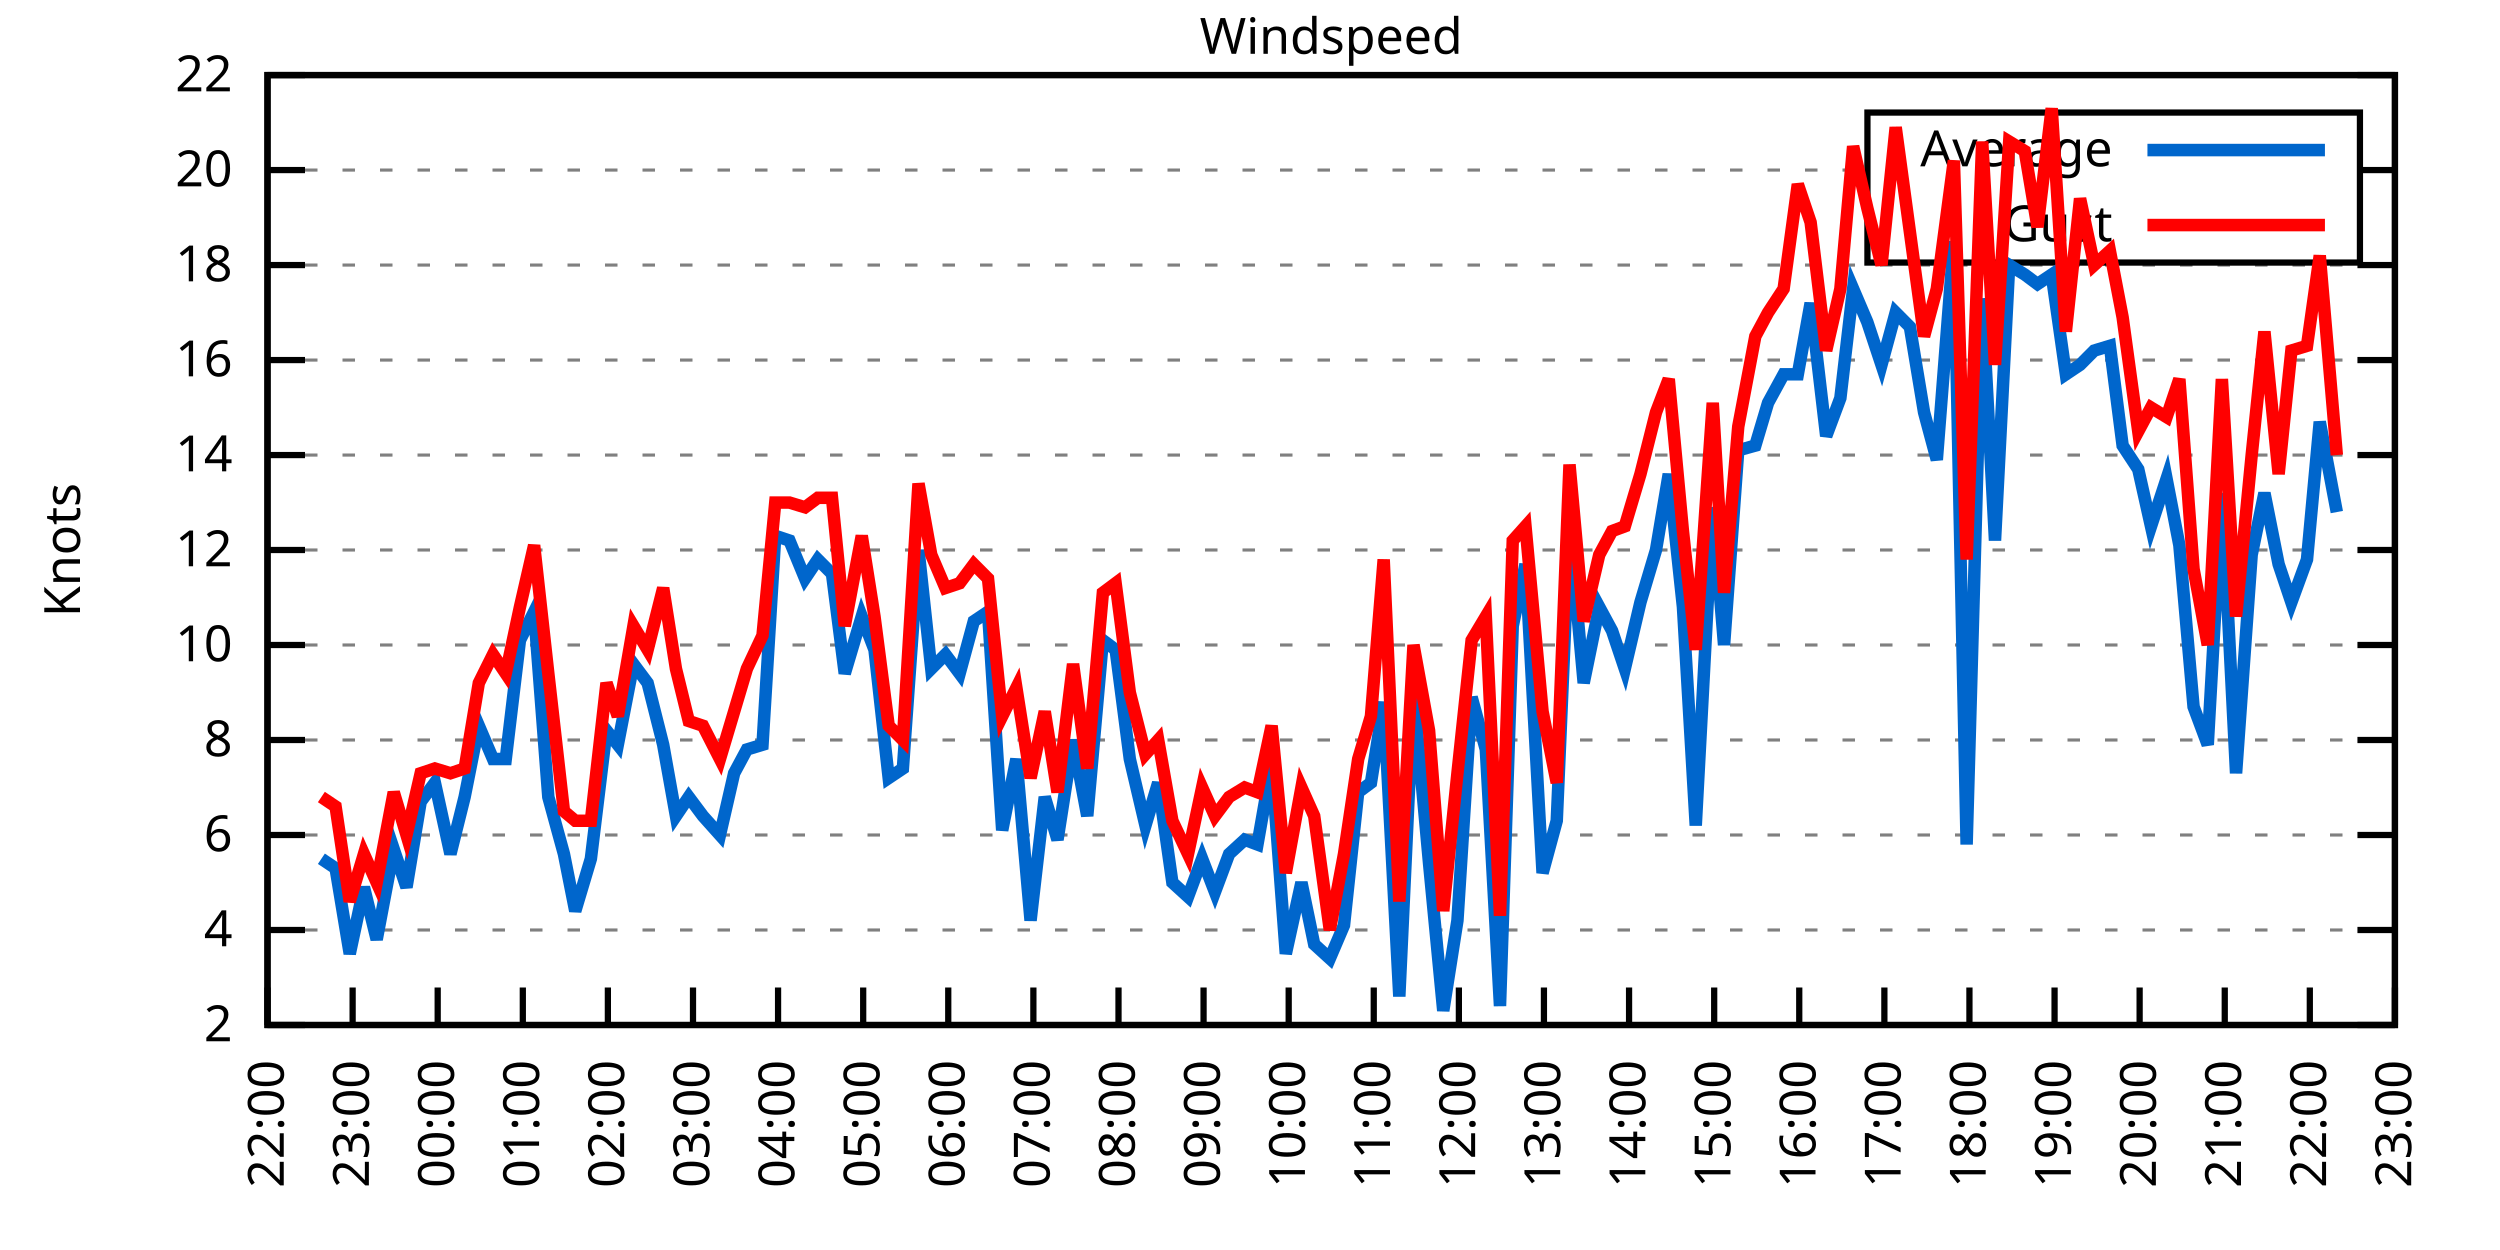
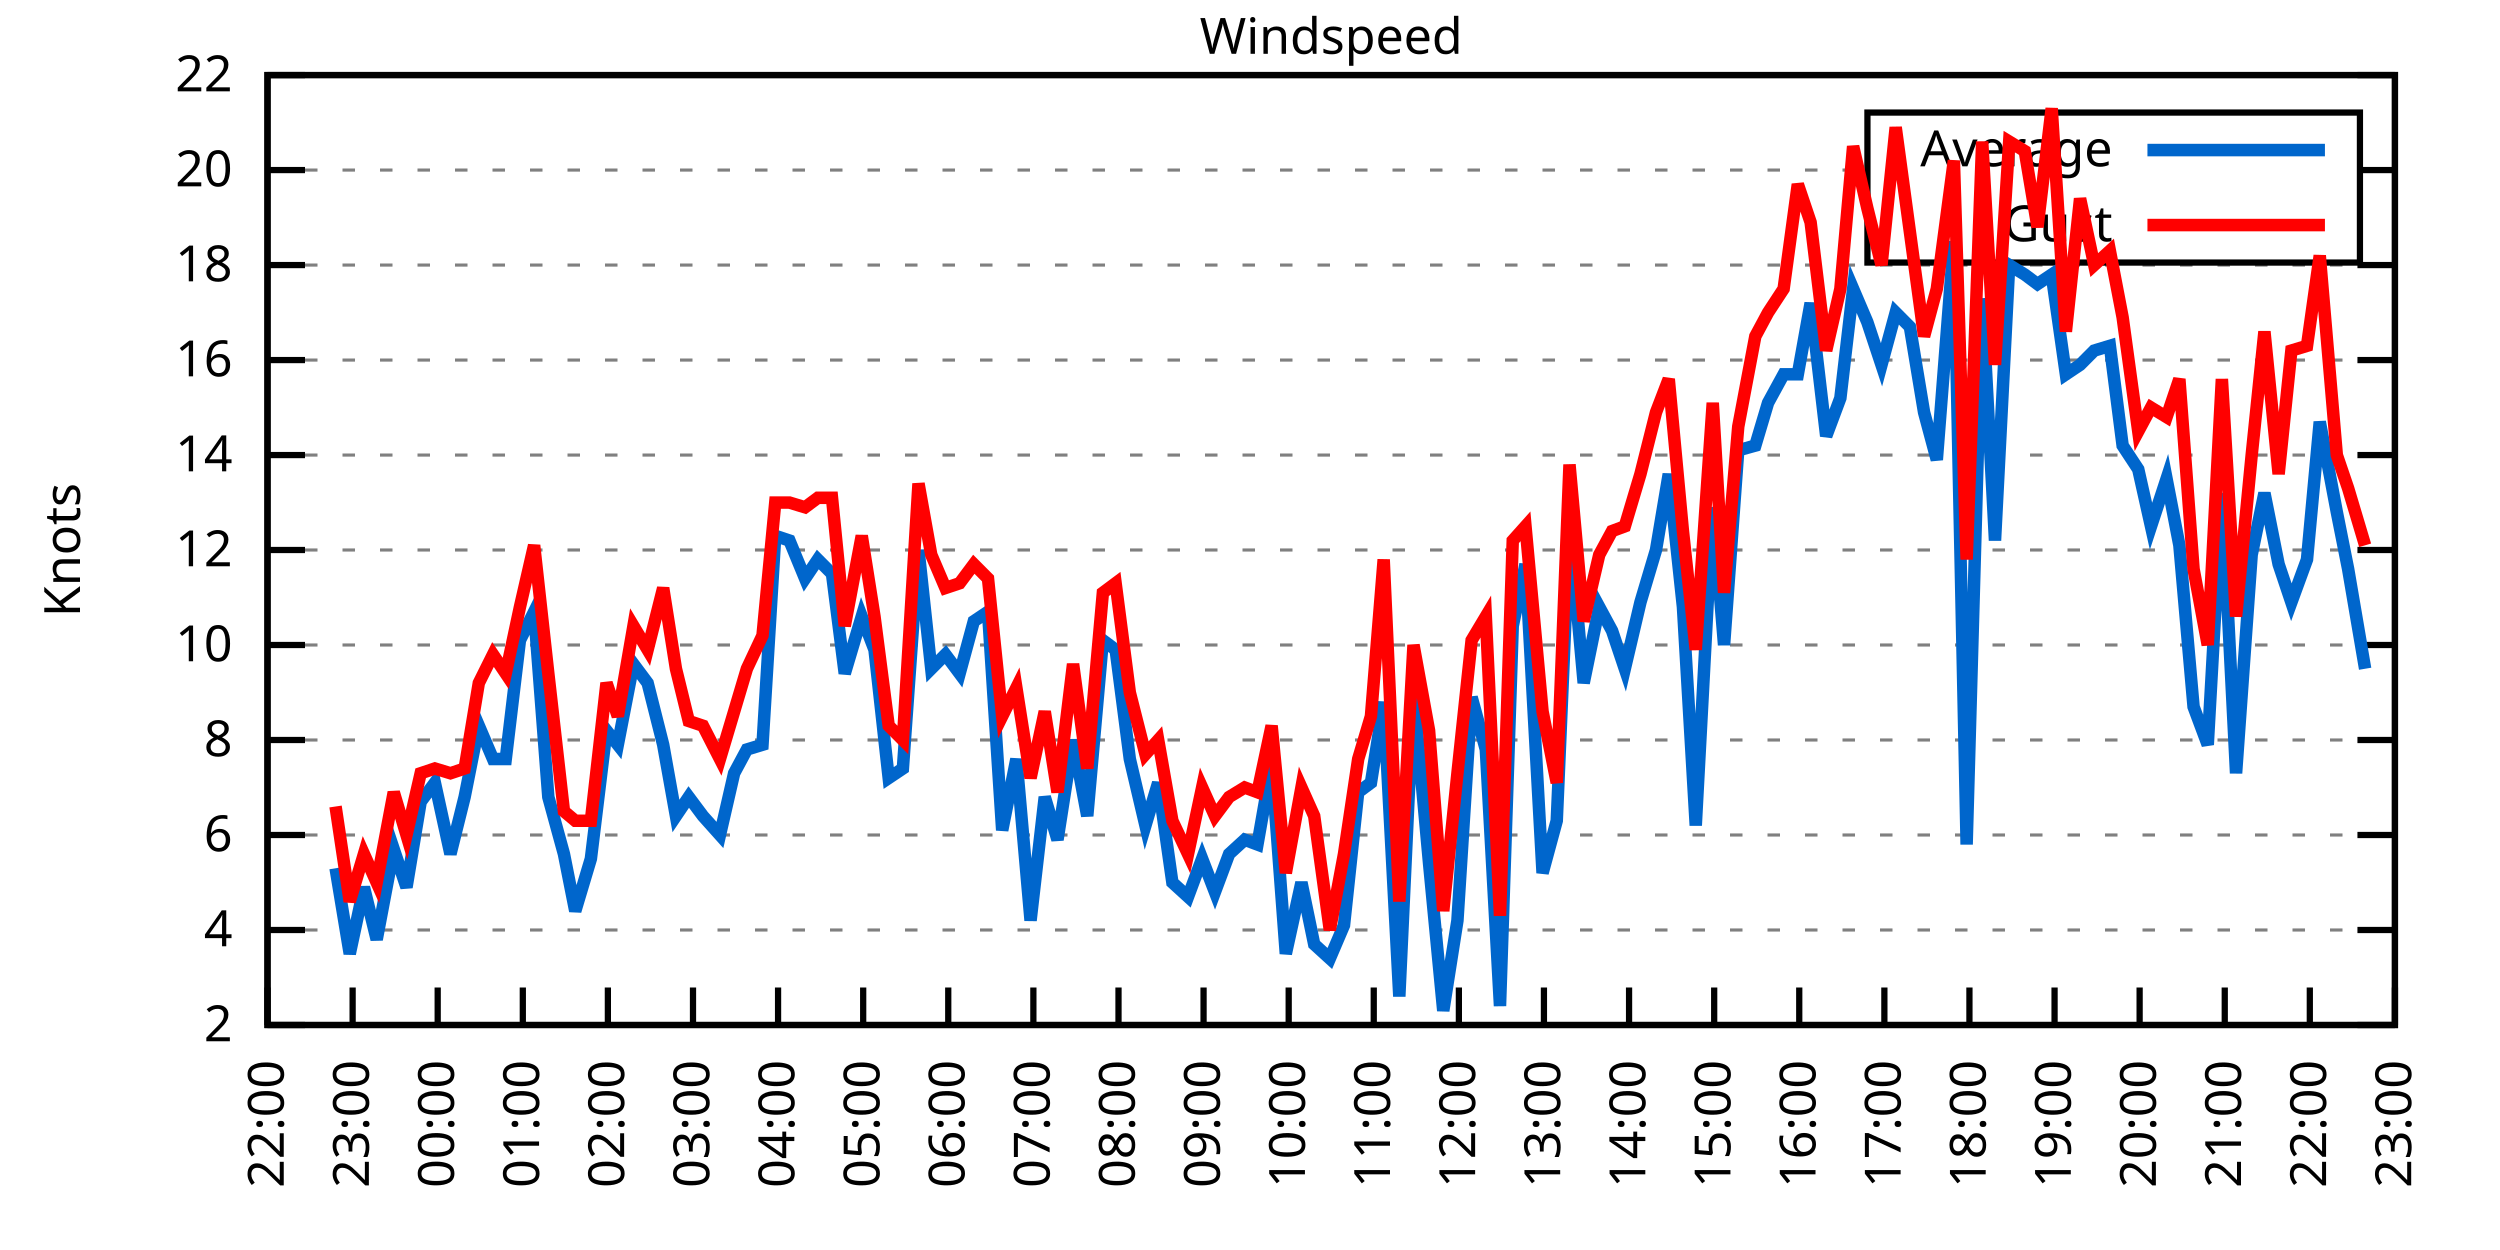
<svg xmlns="http://www.w3.org/2000/svg" xmlns:xlink="http://www.w3.org/1999/xlink" width="400" height="200" viewBox="0 0 400 200">
  <g id="gnuplot_canvas">
    <rect x="0" y="0" width="400" height="200" fill="none" />
    <defs>
      <circle id="gpDot" r="0.5" stroke-width="0.5" stroke="currentColor" />
      <path id="gpPt0" stroke-width="0.333" stroke="currentColor" d="M-1,0 h2 M0,-1 v2" />
      <path id="gpPt1" stroke-width="0.333" stroke="currentColor" d="M-1,-1 L1,1 M1,-1 L-1,1" />
      <path id="gpPt2" stroke-width="0.333" stroke="currentColor" d="M-1,0 L1,0 M0,-1 L0,1 M-1,-1 L1,1 M-1,1 L1,-1" />
      <rect id="gpPt3" stroke-width="0.333" stroke="currentColor" x="-1" y="-1" width="2" height="2" />
      <rect id="gpPt4" stroke-width="0.333" stroke="currentColor" fill="currentColor" x="-1" y="-1" width="2" height="2" />
      <circle id="gpPt5" stroke-width="0.333" stroke="currentColor" cx="0" cy="0" r="1" />
      <use xlink:href="#gpPt5" id="gpPt6" fill="currentColor" stroke="none" />
      <path id="gpPt7" stroke-width="0.333" stroke="currentColor" d="M0,-1.33 L-1.33,0.67 L1.33,0.67 z" />
      <use xlink:href="#gpPt7" id="gpPt8" fill="currentColor" stroke="none" />
      <use xlink:href="#gpPt7" id="gpPt9" stroke="currentColor" transform="rotate(180)" />
      <use xlink:href="#gpPt9" id="gpPt10" fill="currentColor" stroke="none" />
      <use xlink:href="#gpPt3" id="gpPt11" stroke="currentColor" transform="rotate(45)" />
      <use xlink:href="#gpPt11" id="gpPt12" fill="currentColor" stroke="none" />
      <path id="gpPt13" stroke-width="0.333" stroke="currentColor" d="M0,1.330 L1.265,0.411 L0.782,-1.067 L-0.782,-1.076 L-1.265,0.411 z" />
      <use xlink:href="#gpPt13" id="gpPt14" fill="currentColor" stroke="none" />
      <filter id="textbox" filterUnits="objectBoundingBox" x="0" y="0" height="1" width="1">
        <feFlood flood-color="white" flood-opacity="1" result="bgnd" />
        <feComposite in="SourceGraphic" in2="bgnd" operator="atop" />
      </filter>
      <filter id="greybox" filterUnits="objectBoundingBox" x="0" y="0" height="1" width="1">
        <feFlood flood-color="lightgrey" flood-opacity="1" result="grey" />
        <feComposite in="SourceGraphic" in2="grey" operator="atop" />
      </filter>
    </defs>
    <g fill="none" color="white" stroke="currentColor" stroke-width="1.00" stroke-linecap="butt" stroke-linejoin="miter">
</g>
    <g fill="none" color="black" stroke="currentColor" stroke-width="1.00" stroke-linecap="butt" stroke-linejoin="miter">
      <g stroke="none" shape-rendering="crispEdges">
        <polygon fill="rgb(255, 255, 255)" points="42.80,164.00 383.18,164.00 383.18,12.02 42.80,12.02 " />
      </g>
    </g>
    <g fill="none" color="black" stroke="currentColor" stroke-width="1.00" stroke-linecap="butt" stroke-linejoin="miter">
</g>
    <g fill="none" color="black" stroke="black" stroke-width="0.50" stroke-linecap="butt" stroke-linejoin="miter">
</g>
    <g fill="none" color="gray" stroke="currentColor" stroke-width="0.50" stroke-linecap="butt" stroke-linejoin="miter">
      <path stroke="gray" stroke-dasharray="2,4" class="gridline" d="M42.80,164.00 L383.19,164.00  " />
    </g>
    <g fill="none" color="gray" stroke="gray" stroke-width="1.00" stroke-linecap="butt" stroke-linejoin="miter">
</g>
    <g fill="none" color="black" stroke="currentColor" stroke-width="1.00" stroke-linecap="butt" stroke-linejoin="miter">
      <path stroke="black" d="M42.80,164.00 L48.80,164.00 M383.19,164.00 L377.19,164.00  " />
      <g transform="translate(37.20,166.60)" stroke="none" fill="black" font-family="Sans" font-size="8.00" text-anchor="end">
        <text>
          <tspan font-family="Sans"> 2</tspan>
        </text>
      </g>
    </g>
    <g fill="none" color="black" stroke="currentColor" stroke-width="1.00" stroke-linecap="butt" stroke-linejoin="miter">
</g>
    <g fill="none" color="black" stroke="black" stroke-width="0.50" stroke-linecap="butt" stroke-linejoin="miter">
</g>
    <g fill="none" color="gray" stroke="currentColor" stroke-width="0.50" stroke-linecap="butt" stroke-linejoin="miter">
      <path stroke="gray" stroke-dasharray="2,4" class="gridline" d="M42.80,148.80 L383.19,148.80  " />
    </g>
    <g fill="none" color="gray" stroke="gray" stroke-width="1.00" stroke-linecap="butt" stroke-linejoin="miter">
</g>
    <g fill="none" color="black" stroke="currentColor" stroke-width="1.00" stroke-linecap="butt" stroke-linejoin="miter">
      <path stroke="black" d="M42.80,148.80 L48.80,148.80 M383.19,148.80 L377.19,148.80  " />
      <g transform="translate(37.20,151.40)" stroke="none" fill="black" font-family="Sans" font-size="8.00" text-anchor="end">
        <text>
          <tspan font-family="Sans"> 4</tspan>
        </text>
      </g>
    </g>
    <g fill="none" color="black" stroke="currentColor" stroke-width="1.00" stroke-linecap="butt" stroke-linejoin="miter">
</g>
    <g fill="none" color="black" stroke="black" stroke-width="0.50" stroke-linecap="butt" stroke-linejoin="miter">
</g>
    <g fill="none" color="gray" stroke="currentColor" stroke-width="0.50" stroke-linecap="butt" stroke-linejoin="miter">
      <path stroke="gray" stroke-dasharray="2,4" class="gridline" d="M42.80,133.60 L383.19,133.60  " />
    </g>
    <g fill="none" color="gray" stroke="gray" stroke-width="1.00" stroke-linecap="butt" stroke-linejoin="miter">
</g>
    <g fill="none" color="black" stroke="currentColor" stroke-width="1.00" stroke-linecap="butt" stroke-linejoin="miter">
      <path stroke="black" d="M42.80,133.60 L48.80,133.60 M383.19,133.60 L377.19,133.60  " />
      <g transform="translate(37.20,136.20)" stroke="none" fill="black" font-family="Sans" font-size="8.00" text-anchor="end">
        <text>
          <tspan font-family="Sans"> 6</tspan>
        </text>
      </g>
    </g>
    <g fill="none" color="black" stroke="currentColor" stroke-width="1.00" stroke-linecap="butt" stroke-linejoin="miter">
</g>
    <g fill="none" color="black" stroke="black" stroke-width="0.50" stroke-linecap="butt" stroke-linejoin="miter">
</g>
    <g fill="none" color="gray" stroke="currentColor" stroke-width="0.50" stroke-linecap="butt" stroke-linejoin="miter">
      <path stroke="gray" stroke-dasharray="2,4" class="gridline" d="M42.80,118.40 L383.19,118.40  " />
    </g>
    <g fill="none" color="gray" stroke="gray" stroke-width="1.00" stroke-linecap="butt" stroke-linejoin="miter">
</g>
    <g fill="none" color="black" stroke="currentColor" stroke-width="1.00" stroke-linecap="butt" stroke-linejoin="miter">
      <path stroke="black" d="M42.80,118.40 L48.80,118.40 M383.19,118.40 L377.19,118.40  " />
      <g transform="translate(37.20,121.00)" stroke="none" fill="black" font-family="Sans" font-size="8.00" text-anchor="end">
        <text>
          <tspan font-family="Sans"> 8</tspan>
        </text>
      </g>
    </g>
    <g fill="none" color="black" stroke="currentColor" stroke-width="1.00" stroke-linecap="butt" stroke-linejoin="miter">
</g>
    <g fill="none" color="black" stroke="black" stroke-width="0.50" stroke-linecap="butt" stroke-linejoin="miter">
</g>
    <g fill="none" color="gray" stroke="currentColor" stroke-width="0.50" stroke-linecap="butt" stroke-linejoin="miter">
      <path stroke="gray" stroke-dasharray="2,4" class="gridline" d="M42.80,103.20 L383.19,103.20  " />
    </g>
    <g fill="none" color="gray" stroke="gray" stroke-width="1.00" stroke-linecap="butt" stroke-linejoin="miter">
</g>
    <g fill="none" color="black" stroke="currentColor" stroke-width="1.00" stroke-linecap="butt" stroke-linejoin="miter">
      <path stroke="black" d="M42.80,103.20 L48.80,103.20 M383.19,103.20 L377.19,103.20  " />
      <g transform="translate(37.20,105.80)" stroke="none" fill="black" font-family="Sans" font-size="8.00" text-anchor="end">
        <text>
          <tspan font-family="Sans"> 10</tspan>
        </text>
      </g>
    </g>
    <g fill="none" color="black" stroke="currentColor" stroke-width="1.00" stroke-linecap="butt" stroke-linejoin="miter">
</g>
    <g fill="none" color="black" stroke="black" stroke-width="0.50" stroke-linecap="butt" stroke-linejoin="miter">
</g>
    <g fill="none" color="gray" stroke="currentColor" stroke-width="0.50" stroke-linecap="butt" stroke-linejoin="miter">
      <path stroke="gray" stroke-dasharray="2,4" class="gridline" d="M42.80,88.00 L383.19,88.00  " />
    </g>
    <g fill="none" color="gray" stroke="gray" stroke-width="1.00" stroke-linecap="butt" stroke-linejoin="miter">
</g>
    <g fill="none" color="black" stroke="currentColor" stroke-width="1.00" stroke-linecap="butt" stroke-linejoin="miter">
      <path stroke="black" d="M42.80,88.00 L48.80,88.00 M383.19,88.00 L377.19,88.00  " />
      <g transform="translate(37.20,90.60)" stroke="none" fill="black" font-family="Sans" font-size="8.00" text-anchor="end">
        <text>
          <tspan font-family="Sans"> 12</tspan>
        </text>
      </g>
    </g>
    <g fill="none" color="black" stroke="currentColor" stroke-width="1.00" stroke-linecap="butt" stroke-linejoin="miter">
</g>
    <g fill="none" color="black" stroke="black" stroke-width="0.50" stroke-linecap="butt" stroke-linejoin="miter">
</g>
    <g fill="none" color="gray" stroke="currentColor" stroke-width="0.50" stroke-linecap="butt" stroke-linejoin="miter">
      <path stroke="gray" stroke-dasharray="2,4" class="gridline" d="M42.80,72.81 L383.19,72.81  " />
    </g>
    <g fill="none" color="gray" stroke="gray" stroke-width="1.00" stroke-linecap="butt" stroke-linejoin="miter">
</g>
    <g fill="none" color="black" stroke="currentColor" stroke-width="1.00" stroke-linecap="butt" stroke-linejoin="miter">
      <path stroke="black" d="M42.80,72.81 L48.80,72.81 M383.19,72.81 L377.19,72.81  " />
      <g transform="translate(37.20,75.41)" stroke="none" fill="black" font-family="Sans" font-size="8.00" text-anchor="end">
        <text>
          <tspan font-family="Sans"> 14</tspan>
        </text>
      </g>
    </g>
    <g fill="none" color="black" stroke="currentColor" stroke-width="1.00" stroke-linecap="butt" stroke-linejoin="miter">
</g>
    <g fill="none" color="black" stroke="black" stroke-width="0.50" stroke-linecap="butt" stroke-linejoin="miter">
</g>
    <g fill="none" color="gray" stroke="currentColor" stroke-width="0.50" stroke-linecap="butt" stroke-linejoin="miter">
      <path stroke="gray" stroke-dasharray="2,4" class="gridline" d="M42.80,57.61 L383.19,57.61  " />
    </g>
    <g fill="none" color="gray" stroke="gray" stroke-width="1.00" stroke-linecap="butt" stroke-linejoin="miter">
</g>
    <g fill="none" color="black" stroke="currentColor" stroke-width="1.00" stroke-linecap="butt" stroke-linejoin="miter">
      <path stroke="black" d="M42.80,57.61 L48.80,57.61 M383.19,57.61 L377.19,57.61  " />
      <g transform="translate(37.20,60.21)" stroke="none" fill="black" font-family="Sans" font-size="8.00" text-anchor="end">
        <text>
          <tspan font-family="Sans"> 16</tspan>
        </text>
      </g>
    </g>
    <g fill="none" color="black" stroke="currentColor" stroke-width="1.00" stroke-linecap="butt" stroke-linejoin="miter">
</g>
    <g fill="none" color="black" stroke="black" stroke-width="0.50" stroke-linecap="butt" stroke-linejoin="miter">
</g>
    <g fill="none" color="gray" stroke="currentColor" stroke-width="0.50" stroke-linecap="butt" stroke-linejoin="miter">
      <path stroke="gray" stroke-dasharray="2,4" class="gridline" d="M42.80,42.41 L383.19,42.41  " />
    </g>
    <g fill="none" color="gray" stroke="gray" stroke-width="1.00" stroke-linecap="butt" stroke-linejoin="miter">
</g>
    <g fill="none" color="black" stroke="currentColor" stroke-width="1.00" stroke-linecap="butt" stroke-linejoin="miter">
      <path stroke="black" d="M42.80,42.41 L48.80,42.41 M383.19,42.41 L377.19,42.41  " />
      <g transform="translate(37.20,45.01)" stroke="none" fill="black" font-family="Sans" font-size="8.00" text-anchor="end">
        <text>
          <tspan font-family="Sans"> 18</tspan>
        </text>
      </g>
    </g>
    <g fill="none" color="black" stroke="currentColor" stroke-width="1.00" stroke-linecap="butt" stroke-linejoin="miter">
</g>
    <g fill="none" color="black" stroke="black" stroke-width="0.50" stroke-linecap="butt" stroke-linejoin="miter">
</g>
    <g fill="none" color="gray" stroke="currentColor" stroke-width="0.50" stroke-linecap="butt" stroke-linejoin="miter">
      <path stroke="gray" stroke-dasharray="2,4" class="gridline" d="M42.80,27.21 L298.79,27.21 M377.59,27.21 L383.19,27.21  " />
    </g>
    <g fill="none" color="gray" stroke="gray" stroke-width="1.00" stroke-linecap="butt" stroke-linejoin="miter">
</g>
    <g fill="none" color="black" stroke="currentColor" stroke-width="1.00" stroke-linecap="butt" stroke-linejoin="miter">
      <path stroke="black" d="M42.80,27.21 L48.80,27.21 M383.19,27.21 L377.19,27.21  " />
      <g transform="translate(37.20,29.81)" stroke="none" fill="black" font-family="Sans" font-size="8.00" text-anchor="end">
        <text>
          <tspan font-family="Sans"> 20</tspan>
        </text>
      </g>
    </g>
    <g fill="none" color="black" stroke="currentColor" stroke-width="1.00" stroke-linecap="butt" stroke-linejoin="miter">
</g>
    <g fill="none" color="black" stroke="black" stroke-width="0.50" stroke-linecap="butt" stroke-linejoin="miter">
</g>
    <g fill="none" color="gray" stroke="currentColor" stroke-width="0.50" stroke-linecap="butt" stroke-linejoin="miter">
      <path stroke="gray" stroke-dasharray="2,4" class="gridline" d="M42.80,12.01 L383.19,12.01  " />
    </g>
    <g fill="none" color="gray" stroke="gray" stroke-width="1.00" stroke-linecap="butt" stroke-linejoin="miter">
</g>
    <g fill="none" color="black" stroke="currentColor" stroke-width="1.00" stroke-linecap="butt" stroke-linejoin="miter">
      <path stroke="black" d="M42.80,12.01 L48.80,12.01 M383.19,12.01 L377.19,12.01  " />
      <g transform="translate(37.20,14.61)" stroke="none" fill="black" font-family="Sans" font-size="8.00" text-anchor="end">
        <text>
          <tspan font-family="Sans"> 22</tspan>
        </text>
      </g>
    </g>
    <g fill="none" color="black" stroke="currentColor" stroke-width="1.00" stroke-linecap="butt" stroke-linejoin="miter">
      <path stroke="black" d="M42.80,164.00 L42.80,158.00  " />
      <g transform="translate(45.40,169.60) rotate(270.00)" stroke="none" fill="black" font-family="Sans" font-size="8.00" text-anchor="end">
        <text>
          <tspan font-family="Sans">22:00</tspan>
        </text>
      </g>
    </g>
    <g fill="none" color="black" stroke="currentColor" stroke-width="1.00" stroke-linecap="butt" stroke-linejoin="miter">
      <path stroke="black" d="M56.42,164.00 L56.42,158.00  " />
      <g transform="translate(59.02,169.60) rotate(270.00)" stroke="none" fill="black" font-family="Sans" font-size="8.00" text-anchor="end">
        <text>
          <tspan font-family="Sans">23:00</tspan>
        </text>
      </g>
    </g>
    <g fill="none" color="black" stroke="currentColor" stroke-width="1.00" stroke-linecap="butt" stroke-linejoin="miter">
      <path stroke="black" d="M70.03,164.00 L70.03,158.00  " />
      <g transform="translate(72.63,169.60) rotate(270.00)" stroke="none" fill="black" font-family="Sans" font-size="8.00" text-anchor="end">
        <text>
          <tspan font-family="Sans">00:00</tspan>
        </text>
      </g>
    </g>
    <g fill="none" color="black" stroke="currentColor" stroke-width="1.00" stroke-linecap="butt" stroke-linejoin="miter">
      <path stroke="black" d="M83.65,164.00 L83.65,158.00  " />
      <g transform="translate(86.25,169.60) rotate(270.00)" stroke="none" fill="black" font-family="Sans" font-size="8.00" text-anchor="end">
        <text>
          <tspan font-family="Sans">01:00</tspan>
        </text>
      </g>
    </g>
    <g fill="none" color="black" stroke="currentColor" stroke-width="1.00" stroke-linecap="butt" stroke-linejoin="miter">
      <path stroke="black" d="M97.26,164.00 L97.26,158.00  " />
      <g transform="translate(99.86,169.60) rotate(270.00)" stroke="none" fill="black" font-family="Sans" font-size="8.00" text-anchor="end">
        <text>
          <tspan font-family="Sans">02:00</tspan>
        </text>
      </g>
    </g>
    <g fill="none" color="black" stroke="currentColor" stroke-width="1.00" stroke-linecap="butt" stroke-linejoin="miter">
      <path stroke="black" d="M110.88,164.00 L110.88,158.00  " />
      <g transform="translate(113.48,169.60) rotate(270.00)" stroke="none" fill="black" font-family="Sans" font-size="8.00" text-anchor="end">
        <text>
          <tspan font-family="Sans">03:00</tspan>
        </text>
      </g>
    </g>
    <g fill="none" color="black" stroke="currentColor" stroke-width="1.00" stroke-linecap="butt" stroke-linejoin="miter">
      <path stroke="black" d="M124.49,164.00 L124.49,158.00  " />
      <g transform="translate(127.09,169.60) rotate(270.00)" stroke="none" fill="black" font-family="Sans" font-size="8.00" text-anchor="end">
        <text>
          <tspan font-family="Sans">04:00</tspan>
        </text>
      </g>
    </g>
    <g fill="none" color="black" stroke="currentColor" stroke-width="1.00" stroke-linecap="butt" stroke-linejoin="miter">
      <path stroke="black" d="M138.11,164.00 L138.11,158.00  " />
      <g transform="translate(140.71,169.60) rotate(270.00)" stroke="none" fill="black" font-family="Sans" font-size="8.00" text-anchor="end">
        <text>
          <tspan font-family="Sans">05:00</tspan>
        </text>
      </g>
    </g>
    <g fill="none" color="black" stroke="currentColor" stroke-width="1.00" stroke-linecap="butt" stroke-linejoin="miter">
      <path stroke="black" d="M151.72,164.00 L151.72,158.00  " />
      <g transform="translate(154.32,169.60) rotate(270.00)" stroke="none" fill="black" font-family="Sans" font-size="8.00" text-anchor="end">
        <text>
          <tspan font-family="Sans">06:00</tspan>
        </text>
      </g>
    </g>
    <g fill="none" color="black" stroke="currentColor" stroke-width="1.00" stroke-linecap="butt" stroke-linejoin="miter">
      <path stroke="black" d="M165.34,164.00 L165.34,158.00  " />
      <g transform="translate(167.94,169.60) rotate(270.00)" stroke="none" fill="black" font-family="Sans" font-size="8.00" text-anchor="end">
        <text>
          <tspan font-family="Sans">07:00</tspan>
        </text>
      </g>
    </g>
    <g fill="none" color="black" stroke="currentColor" stroke-width="1.00" stroke-linecap="butt" stroke-linejoin="miter">
      <path stroke="black" d="M178.96,164.00 L178.96,158.00  " />
      <g transform="translate(181.56,169.60) rotate(270.00)" stroke="none" fill="black" font-family="Sans" font-size="8.00" text-anchor="end">
        <text>
          <tspan font-family="Sans">08:00</tspan>
        </text>
      </g>
    </g>
    <g fill="none" color="black" stroke="currentColor" stroke-width="1.00" stroke-linecap="butt" stroke-linejoin="miter">
      <path stroke="black" d="M192.57,164.00 L192.57,158.00  " />
      <g transform="translate(195.17,169.60) rotate(270.00)" stroke="none" fill="black" font-family="Sans" font-size="8.00" text-anchor="end">
        <text>
          <tspan font-family="Sans">09:00</tspan>
        </text>
      </g>
    </g>
    <g fill="none" color="black" stroke="currentColor" stroke-width="1.00" stroke-linecap="butt" stroke-linejoin="miter">
      <path stroke="black" d="M206.19,164.00 L206.19,158.00  " />
      <g transform="translate(208.79,169.60) rotate(270.00)" stroke="none" fill="black" font-family="Sans" font-size="8.00" text-anchor="end">
        <text>
          <tspan font-family="Sans">10:00</tspan>
        </text>
      </g>
    </g>
    <g fill="none" color="black" stroke="currentColor" stroke-width="1.00" stroke-linecap="butt" stroke-linejoin="miter">
      <path stroke="black" d="M219.80,164.00 L219.80,158.00  " />
      <g transform="translate(222.40,169.60) rotate(270.00)" stroke="none" fill="black" font-family="Sans" font-size="8.00" text-anchor="end">
        <text>
          <tspan font-family="Sans">11:00</tspan>
        </text>
      </g>
    </g>
    <g fill="none" color="black" stroke="currentColor" stroke-width="1.00" stroke-linecap="butt" stroke-linejoin="miter">
      <path stroke="black" d="M233.42,164.00 L233.42,158.00  " />
      <g transform="translate(236.02,169.60) rotate(270.00)" stroke="none" fill="black" font-family="Sans" font-size="8.00" text-anchor="end">
        <text>
          <tspan font-family="Sans">12:00</tspan>
        </text>
      </g>
    </g>
    <g fill="none" color="black" stroke="currentColor" stroke-width="1.00" stroke-linecap="butt" stroke-linejoin="miter">
      <path stroke="black" d="M247.03,164.00 L247.03,158.00  " />
      <g transform="translate(249.63,169.60) rotate(270.00)" stroke="none" fill="black" font-family="Sans" font-size="8.00" text-anchor="end">
        <text>
          <tspan font-family="Sans">13:00</tspan>
        </text>
      </g>
    </g>
    <g fill="none" color="black" stroke="currentColor" stroke-width="1.00" stroke-linecap="butt" stroke-linejoin="miter">
      <path stroke="black" d="M260.65,164.00 L260.65,158.00  " />
      <g transform="translate(263.25,169.60) rotate(270.00)" stroke="none" fill="black" font-family="Sans" font-size="8.00" text-anchor="end">
        <text>
          <tspan font-family="Sans">14:00</tspan>
        </text>
      </g>
    </g>
    <g fill="none" color="black" stroke="currentColor" stroke-width="1.00" stroke-linecap="butt" stroke-linejoin="miter">
      <path stroke="black" d="M274.27,164.00 L274.27,158.00  " />
      <g transform="translate(276.87,169.60) rotate(270.00)" stroke="none" fill="black" font-family="Sans" font-size="8.00" text-anchor="end">
        <text>
          <tspan font-family="Sans">15:00</tspan>
        </text>
      </g>
    </g>
    <g fill="none" color="black" stroke="currentColor" stroke-width="1.00" stroke-linecap="butt" stroke-linejoin="miter">
      <path stroke="black" d="M287.88,164.00 L287.88,158.00  " />
      <g transform="translate(290.48,169.60) rotate(270.00)" stroke="none" fill="black" font-family="Sans" font-size="8.00" text-anchor="end">
        <text>
          <tspan font-family="Sans">16:00</tspan>
        </text>
      </g>
    </g>
    <g fill="none" color="black" stroke="currentColor" stroke-width="1.00" stroke-linecap="butt" stroke-linejoin="miter">
      <path stroke="black" d="M301.50,164.00 L301.50,158.00  " />
      <g transform="translate(304.10,169.60) rotate(270.00)" stroke="none" fill="black" font-family="Sans" font-size="8.00" text-anchor="end">
        <text>
          <tspan font-family="Sans">17:00</tspan>
        </text>
      </g>
    </g>
    <g fill="none" color="black" stroke="currentColor" stroke-width="1.00" stroke-linecap="butt" stroke-linejoin="miter">
      <path stroke="black" d="M315.11,164.00 L315.11,158.00  " />
      <g transform="translate(317.71,169.60) rotate(270.00)" stroke="none" fill="black" font-family="Sans" font-size="8.00" text-anchor="end">
        <text>
          <tspan font-family="Sans">18:00</tspan>
        </text>
      </g>
    </g>
    <g fill="none" color="black" stroke="currentColor" stroke-width="1.00" stroke-linecap="butt" stroke-linejoin="miter">
      <path stroke="black" d="M328.73,164.00 L328.73,158.00  " />
      <g transform="translate(331.33,169.60) rotate(270.00)" stroke="none" fill="black" font-family="Sans" font-size="8.00" text-anchor="end">
        <text>
          <tspan font-family="Sans">19:00</tspan>
        </text>
      </g>
    </g>
    <g fill="none" color="black" stroke="currentColor" stroke-width="1.00" stroke-linecap="butt" stroke-linejoin="miter">
      <path stroke="black" d="M342.34,164.00 L342.34,158.00  " />
      <g transform="translate(344.94,169.60) rotate(270.00)" stroke="none" fill="black" font-family="Sans" font-size="8.00" text-anchor="end">
        <text>
          <tspan font-family="Sans">20:00</tspan>
        </text>
      </g>
    </g>
    <g fill="none" color="black" stroke="currentColor" stroke-width="1.00" stroke-linecap="butt" stroke-linejoin="miter">
      <path stroke="black" d="M355.96,164.00 L355.96,158.00  " />
      <g transform="translate(358.56,169.60) rotate(270.00)" stroke="none" fill="black" font-family="Sans" font-size="8.00" text-anchor="end">
        <text>
          <tspan font-family="Sans">21:00</tspan>
        </text>
      </g>
    </g>
    <g fill="none" color="black" stroke="currentColor" stroke-width="1.00" stroke-linecap="butt" stroke-linejoin="miter">
      <path stroke="black" d="M369.57,164.00 L369.57,158.00  " />
      <g transform="translate(372.17,169.60) rotate(270.00)" stroke="none" fill="black" font-family="Sans" font-size="8.00" text-anchor="end">
        <text>
          <tspan font-family="Sans">22:00</tspan>
        </text>
      </g>
    </g>
    <g fill="none" color="black" stroke="currentColor" stroke-width="1.00" stroke-linecap="butt" stroke-linejoin="miter">
      <path stroke="black" d="M383.19,164.00 L383.19,158.00  " />
      <g transform="translate(385.79,169.60) rotate(270.00)" stroke="none" fill="black" font-family="Sans" font-size="8.00" text-anchor="end">
        <text>
          <tspan font-family="Sans">23:00</tspan>
        </text>
      </g>
    </g>
    <g fill="none" color="black" stroke="currentColor" stroke-width="1.00" stroke-linecap="butt" stroke-linejoin="miter">
</g>
    <g fill="none" color="black" stroke="currentColor" stroke-width="1.00" stroke-linecap="butt" stroke-linejoin="miter">
      <path stroke="black" d="M42.80,12.01 L42.80,164.00 L383.19,164.00 L383.19,12.01 L42.80,12.01 Z  " />
    </g>
    <g fill="none" color="black" stroke="currentColor" stroke-width="1.00" stroke-linecap="butt" stroke-linejoin="miter">
</g>
    <g fill="none" color="black" stroke="currentColor" stroke-width="1.00" stroke-linecap="butt" stroke-linejoin="miter">
      <path stroke="black" d="M298.79,42.01 L298.79,18.01 L377.59,18.01 L377.59,42.01 L298.79,42.01 Z  " />
    </g>
    <g id="Windspeed_plot_1">
      <g fill="none" color="white" stroke="black" stroke-width="2.00" stroke-linecap="butt" stroke-linejoin="miter">
</g>
      <g fill="none" color="black" stroke="currentColor" stroke-width="2.00" stroke-linecap="butt" stroke-linejoin="miter">
        <g transform="translate(337.99,26.61)" stroke="none" fill="black" font-family="Sans" font-size="8.00" text-anchor="end">
          <text>
            <tspan font-family="Sans">Average</tspan>
          </text>
        </g>
      </g>
      <g fill="none" color="black" stroke="currentColor" stroke-width="2.00" stroke-linecap="butt" stroke-linejoin="miter">
-         <path stroke="rgb(  0, 102, 204)" d="M343.59,24.01 L371.99,24.01 M51.42,137.40 L53.69,138.92 L55.96,152.60 L58.23,141.96 L60.27,150.32 L63.00,135.88   L65.04,141.96 L67.31,128.28 L69.58,125.24 L72.07,136.64 L74.34,127.52 L76.61,116.12 L78.88,121.44 L80.92,121.44   L83.19,102.44 L85.46,97.88 L87.73,127.52 L90.23,136.64 L92.04,145.76 L94.54,137.40 L97.04,116.88 L98.85,119.16   L101.35,106.24 L103.62,109.28 L106.11,119.16 L108.15,130.56 L110.20,127.52 L112.47,130.56 L115.19,133.60 L117.46,123.72   L119.50,119.92 L122.00,119.16 L124.04,85.73 L126.31,86.49 L128.81,92.56 L130.85,89.52 L133.12,91.80 L135.16,107.76   L137.88,98.64 L139.92,103.96 L142.19,124.48 L144.46,122.96 L146.96,88.00 L149.00,107.00 L151.27,104.72 L153.54,107.76   L155.81,99.40 L158.08,97.88 L160.35,132.84 L162.62,121.44 L164.89,147.28 L167.16,127.52 L169.20,134.36 L171.69,118.40   L173.96,130.56 L176.46,102.44 L178.50,103.96 L180.77,121.44 L183.27,132.08 L185.31,125.24 L187.58,141.20 L190.08,143.48   L192.34,137.40 L194.39,142.72 L196.66,136.64 L199.15,134.36 L201.19,135.12 L203.46,122.20 L205.73,152.60 L208.23,141.20   L210.27,151.08 L212.77,153.36 L215.04,148.04 L217.31,126.76 L219.35,125.24 L221.39,112.32 L223.89,159.44 L226.16,110.80   L228.65,138.16 L230.92,161.72 L233.19,147.28 L235.46,111.56 L237.73,119.92 L240.00,160.96 L242.04,100.16 L244.08,90.28   L246.81,139.68 L249.08,131.32 L251.12,84.21 L253.39,109.28 L255.88,97.12 L257.93,100.92 L259.97,107.00 L262.47,96.36   L264.96,88.00 L267.00,75.85 L269.27,97.12 L271.32,132.08 L274.04,81.17 L275.85,103.20 L278.12,72.05 L280.85,71.29   L282.89,64.45 L285.38,59.89 L287.65,59.89 L289.70,48.49 L292.19,69.77 L294.46,63.69 L296.50,46.21 L298.77,51.53   L301.04,58.37 L303.31,50.01 L305.58,52.29 L307.85,65.97 L309.89,73.57 L312.62,38.61 L314.66,135.12 L317.15,47.73   L319.20,86.49 L321.47,42.41 L323.96,43.93 L326.00,45.45 L328.27,43.93 L330.54,59.89 L332.81,58.37 L335.08,56.09   L337.58,55.33 L339.62,71.29 L342.12,75.09 L344.16,84.21 L346.65,76.61 L348.70,87.25 L350.97,113.08 L353.24,119.16   L355.50,78.89 L357.77,123.72 L360.27,88.76 L362.31,78.89 L364.58,90.28 L366.62,96.36 L369.12,89.52 L371.16,67.49   L373.89,81.93  " />
+         <path stroke="rgb(  0, 102, 204)" d="M343.59,24.01 L371.99,24.01 M53.69,138.92 L55.96,152.60 L58.23,141.96 L60.27,150.32 L63.00,135.88 L65.04,141.96   L67.31,128.28 L69.58,125.24 L72.07,136.64 L74.34,127.52 L76.61,116.12 L78.88,121.44 L80.92,121.44 L83.19,102.44   L85.46,97.88 L87.73,127.52 L90.23,136.64 L92.04,145.76 L94.54,137.40 L97.04,116.88 L98.85,119.16 L101.35,106.24   L103.62,109.28 L106.11,119.16 L108.15,130.56 L110.20,127.52 L112.47,130.56 L115.19,133.60 L117.46,123.72 L119.50,119.92   L122.00,119.16 L124.04,85.73 L126.31,86.49 L128.81,92.56 L130.85,89.52 L133.12,91.80 L135.16,107.76 L137.88,98.64   L139.92,103.96 L142.19,124.48 L144.46,122.96 L146.96,88.00 L149.00,107.00 L151.27,104.72 L153.54,107.76 L155.81,99.40   L158.08,97.88 L160.35,132.84 L162.62,121.44 L164.89,147.28 L167.16,127.52 L169.20,134.36 L171.69,118.40 L173.96,130.56   L176.46,102.44 L178.50,103.96 L180.77,121.44 L183.27,132.08 L185.31,125.24 L187.58,141.20 L190.08,143.48 L192.34,137.40   L194.39,142.72 L196.66,136.64 L199.15,134.36 L201.19,135.12 L203.46,122.20 L205.73,152.60 L208.23,141.20 L210.27,151.08   L212.77,153.36 L215.04,148.04 L217.31,126.76 L219.35,125.24 L221.39,112.32 L223.89,159.44 L226.16,110.80 L228.65,138.16   L230.92,161.72 L233.19,147.28 L235.46,111.56 L237.73,119.92 L240.00,160.96 L242.04,100.16 L244.08,90.28 L246.81,139.68   L249.08,131.32 L251.12,84.21 L253.39,109.28 L255.88,97.12 L257.93,100.92 L259.97,107.00 L262.47,96.36 L264.96,88.00   L267.00,75.85 L269.27,97.12 L271.32,132.08 L274.04,81.17 L275.85,103.20 L278.12,72.05 L280.85,71.29 L282.89,64.45   L285.38,59.89 L287.65,59.89 L289.70,48.49 L292.19,69.77 L294.46,63.69 L296.50,46.21 L298.77,51.53 L301.04,58.37   L303.31,50.01 L305.58,52.29 L307.85,65.97 L309.89,73.57 L312.62,38.61 L314.66,135.12 L317.15,47.73 L319.20,86.49   L321.47,42.41 L323.96,43.93 L326.00,45.45 L328.27,43.93 L330.54,59.89 L332.81,58.37 L335.08,56.09 L337.58,55.33   L339.62,71.29 L342.12,75.09 L344.16,84.21 L346.65,76.61 L348.70,87.25 L350.97,113.08 L353.24,119.16 L355.50,78.89   L357.77,123.72 L360.27,88.76 L362.31,78.89 L364.58,90.28 L366.62,96.36 L369.12,89.52 L371.16,67.49 L373.89,81.93   L375.70,91.04 L378.42,107.00  " />
      </g>
    </g>
    <g id="Windspeed_plot_2">
      <g fill="none" color="black" stroke="currentColor" stroke-width="2.00" stroke-linecap="butt" stroke-linejoin="miter">
        <g transform="translate(337.99,38.61)" stroke="none" fill="black" font-family="Sans" font-size="8.00" text-anchor="end">
          <text>
            <tspan font-family="Sans">Gust</tspan>
          </text>
        </g>
      </g>
      <g fill="none" color="black" stroke="currentColor" stroke-width="2.00" stroke-linecap="butt" stroke-linejoin="miter">
-         <path stroke="rgb(255,   0,   0)" d="M343.59,36.01 L371.99,36.01 M51.42,127.52 L53.69,129.04 L55.96,144.24 L58.23,136.64 L60.27,141.20 L63.00,126.76   L65.04,133.60 L67.31,123.72 L69.58,122.96 L72.07,123.72 L74.34,122.96 L76.61,109.28 L78.88,104.72 L80.92,107.76   L83.19,97.12 L85.46,87.25 L87.73,107.76 L90.23,129.80 L92.04,131.32 L94.54,131.32 L97.04,109.28 L98.85,114.60   L101.35,100.16 L103.62,103.96 L106.11,94.08 L108.15,107.00 L110.20,115.36 L112.47,116.12 L115.19,121.44 L117.46,113.84   L119.50,107.00 L122.00,101.68 L124.04,80.41 L126.31,80.41 L128.81,81.17 L130.85,79.65 L133.12,79.65 L135.16,100.16   L137.88,85.73 L139.92,98.64 L142.19,116.12 L144.46,118.40 L146.96,77.37 L149.00,88.76 L151.27,94.08 L153.54,93.32   L155.81,90.28 L158.08,92.56 L160.35,114.60 L162.62,110.04 L164.89,124.48 L167.16,113.84 L169.20,126.76 L171.69,106.24   L173.96,122.96 L176.46,94.84 L178.50,93.32 L180.77,110.80 L183.27,120.68 L185.31,118.40 L187.58,131.32 L190.08,136.64   L192.34,126.00 L194.39,130.56 L196.66,127.52 L199.15,126.00 L201.19,126.76 L203.46,116.12 L205.73,139.68 L208.23,126.00   L210.27,130.56 L212.77,148.80 L215.04,136.64 L217.31,121.44 L219.35,114.60 L221.39,89.52 L223.89,144.24 L226.16,103.20   L228.65,116.88 L230.92,145.76 L233.19,123.72 L235.46,102.44 L237.73,98.64 L240.00,146.52 L242.04,86.49 L244.08,84.21   L246.81,113.84 L249.08,125.24 L251.12,74.33 L253.39,99.40 L255.88,88.76 L257.93,84.97 L259.97,84.21 L262.47,75.85   L264.96,65.97 L267.00,60.65 L269.27,84.97 L271.32,103.96 L274.04,64.45 L275.85,94.84 L278.12,68.25 L280.85,53.81   L282.89,50.01 L285.38,46.21 L287.65,29.49 L289.70,35.57 L292.19,56.09 L294.46,46.21 L296.50,23.41 L298.77,33.29   L301.04,42.41 L303.31,20.37 L305.58,37.09 L307.85,53.81 L309.89,46.21 L312.62,25.69 L314.66,89.52 L317.15,22.65   L319.20,58.37 L321.47,22.65 L323.96,24.17 L326.00,36.33 L328.27,17.33 L330.54,53.05 L332.81,31.77 L335.08,42.41   L337.58,40.13 L339.62,50.77 L342.12,69.01 L344.16,65.21 L346.65,66.73 L348.70,60.65 L350.97,91.04 L353.24,103.20   L355.50,60.65 L357.77,98.64 L360.27,72.81 L362.31,53.05 L364.58,75.85 L366.62,56.09 L369.12,55.33 L371.16,40.89   L373.89,72.81  " />
+         <path stroke="rgb(255,   0,   0)" d="M343.59,36.01 L371.99,36.01 M53.69,129.04 L55.96,144.24 L58.23,136.64 L60.27,141.20 L63.00,126.76 L65.04,133.60   L67.31,123.72 L69.58,122.96 L72.07,123.72 L74.34,122.96 L76.61,109.28 L78.88,104.72 L80.92,107.76 L83.19,97.12   L85.46,87.25 L87.73,107.76 L90.23,129.80 L92.04,131.32 L94.54,131.32 L97.04,109.28 L98.85,114.60 L101.35,100.16   L103.62,103.96 L106.11,94.08 L108.15,107.00 L110.20,115.36 L112.47,116.12 L115.19,121.44 L117.46,113.84 L119.50,107.00   L122.00,101.68 L124.04,80.41 L126.31,80.41 L128.81,81.17 L130.85,79.65 L133.12,79.65 L135.16,100.16 L137.88,85.73   L139.92,98.64 L142.19,116.12 L144.46,118.40 L146.96,77.37 L149.00,88.76 L151.27,94.08 L153.54,93.32 L155.81,90.28   L158.08,92.56 L160.35,114.60 L162.62,110.04 L164.89,124.48 L167.16,113.84 L169.20,126.76 L171.69,106.24 L173.96,122.96   L176.46,94.84 L178.50,93.32 L180.77,110.80 L183.27,120.68 L185.31,118.40 L187.58,131.32 L190.08,136.64 L192.34,126.00   L194.39,130.56 L196.66,127.52 L199.15,126.00 L201.19,126.76 L203.46,116.12 L205.73,139.68 L208.23,126.00 L210.27,130.56   L212.77,148.80 L215.04,136.64 L217.31,121.44 L219.35,114.60 L221.39,89.52 L223.89,144.24 L226.16,103.20 L228.65,116.88   L230.92,145.76 L233.19,123.72 L235.46,102.44 L237.73,98.64 L240.00,146.52 L242.04,86.49 L244.08,84.21 L246.81,113.84   L249.08,125.24 L251.12,74.33 L253.39,99.40 L255.88,88.76 L257.93,84.97 L259.97,84.21 L262.47,75.85 L264.96,65.97   L267.00,60.65 L269.27,84.97 L271.32,103.96 L274.04,64.45 L275.85,94.84 L278.12,68.25 L280.85,53.81 L282.89,50.01   L285.38,46.21 L287.65,29.49 L289.70,35.57 L292.19,56.09 L294.46,46.21 L296.50,23.41 L298.77,33.29 L301.04,42.41   L303.31,20.37 L305.58,37.09 L307.85,53.81 L309.89,46.21 L312.62,25.69 L314.66,89.52 L317.15,22.65 L319.20,58.37   L321.47,22.65 L323.96,24.17 L326.00,36.33 L328.27,17.33 L330.54,53.05 L332.81,31.77 L335.08,42.41 L337.58,40.13   L339.62,50.77 L342.12,69.01 L344.16,65.21 L346.65,66.73 L348.70,60.65 L350.97,91.04 L353.24,103.20 L355.50,60.65   L357.77,98.64 L360.27,72.81 L362.31,53.05 L364.58,75.85 L366.62,56.09 L369.12,55.33 L371.16,40.89 L373.89,72.81   L375.70,78.13 L378.42,87.25  " />
      </g>
    </g>
    <g fill="none" color="black" stroke="currentColor" stroke-width="2.00" stroke-linecap="butt" stroke-linejoin="miter">
</g>
    <g fill="none" color="black" stroke="black" stroke-width="1.00" stroke-linecap="butt" stroke-linejoin="miter">
</g>
    <g fill="none" color="black" stroke="currentColor" stroke-width="1.00" stroke-linecap="butt" stroke-linejoin="miter">
      <path stroke="black" d="M42.80,12.01 L42.80,164.00 L383.19,164.00 L383.19,12.01 L42.80,12.01 Z  " />
      <g transform="translate(12.80,88.01) rotate(270.00)" stroke="none" fill="black" font-family="Sans" font-size="8.00" text-anchor="middle">
        <text>
          <tspan font-family="Sans">Knots</tspan>
        </text>
      </g>
    </g>
    <g fill="none" color="black" stroke="currentColor" stroke-width="1.00" stroke-linecap="butt" stroke-linejoin="miter">
</g>
    <g fill="none" color="black" stroke="currentColor" stroke-width="1.00" stroke-linecap="butt" stroke-linejoin="miter">
      <g transform="translate(212.99,8.61)" stroke="none" fill="black" font-family="Sans" font-size="8.00" text-anchor="middle">
        <text>
          <tspan font-family="Sans">Windspeed</tspan>
        </text>
      </g>
    </g>
    <g fill="none" color="black" stroke="currentColor" stroke-width="1.00" stroke-linecap="butt" stroke-linejoin="miter">
</g>
  </g>
</svg>
